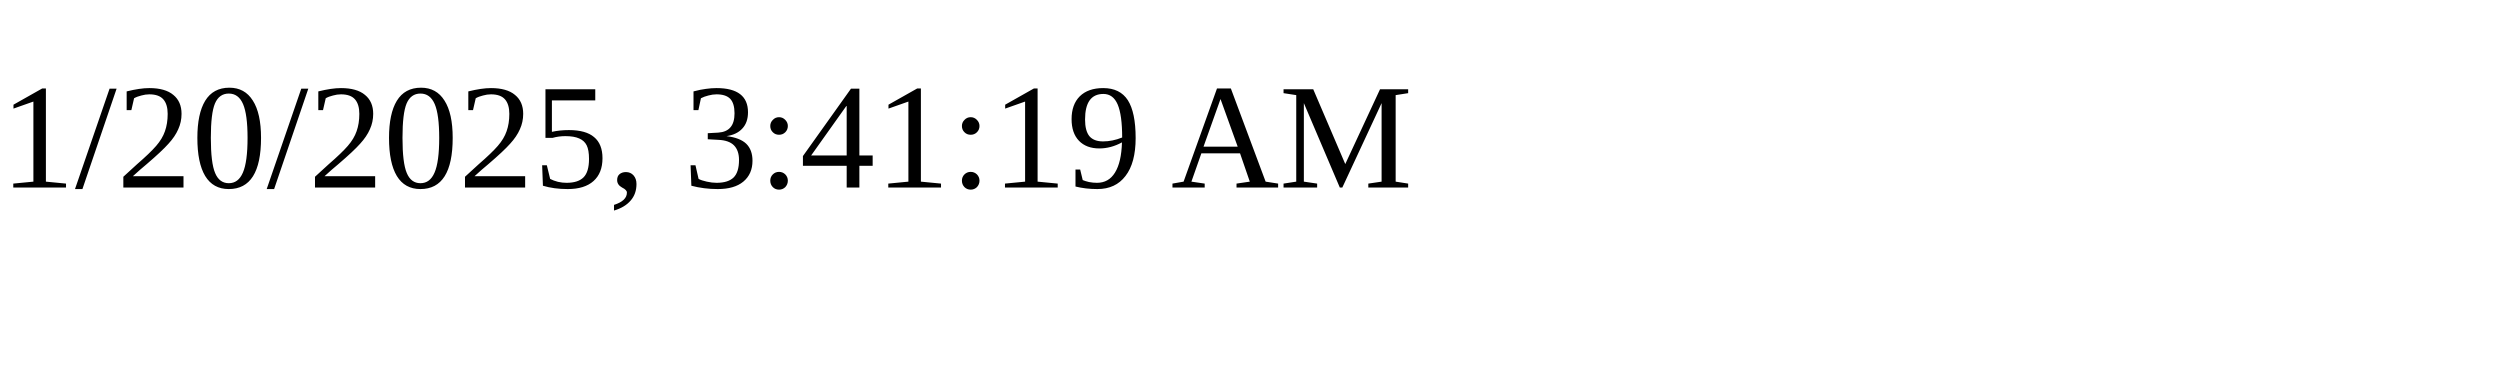
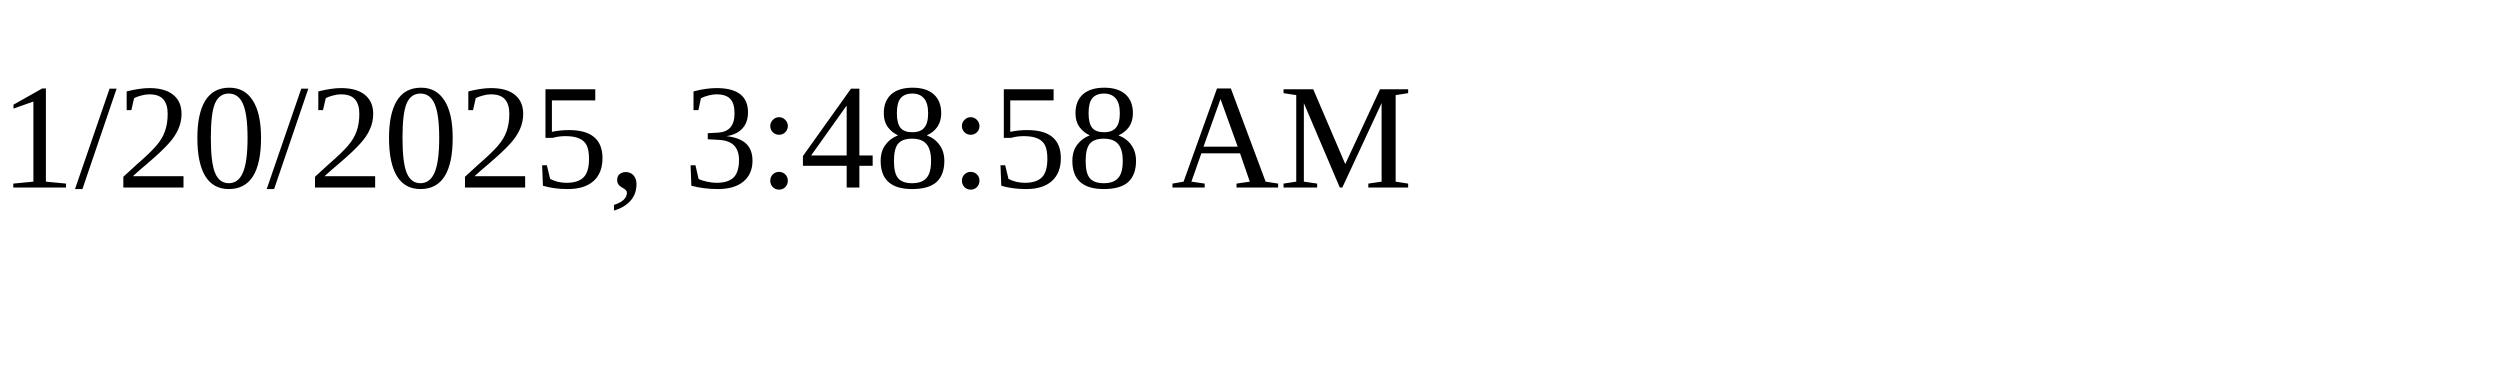
<svg xmlns="http://www.w3.org/2000/svg" height="30" width="200">
-   <text x="0" y="15">1/20/2025, 3:41:19 AM</text>
+   <text x="0" y="15">1/20/2025, 3:48:58 AM</text>
</svg>
